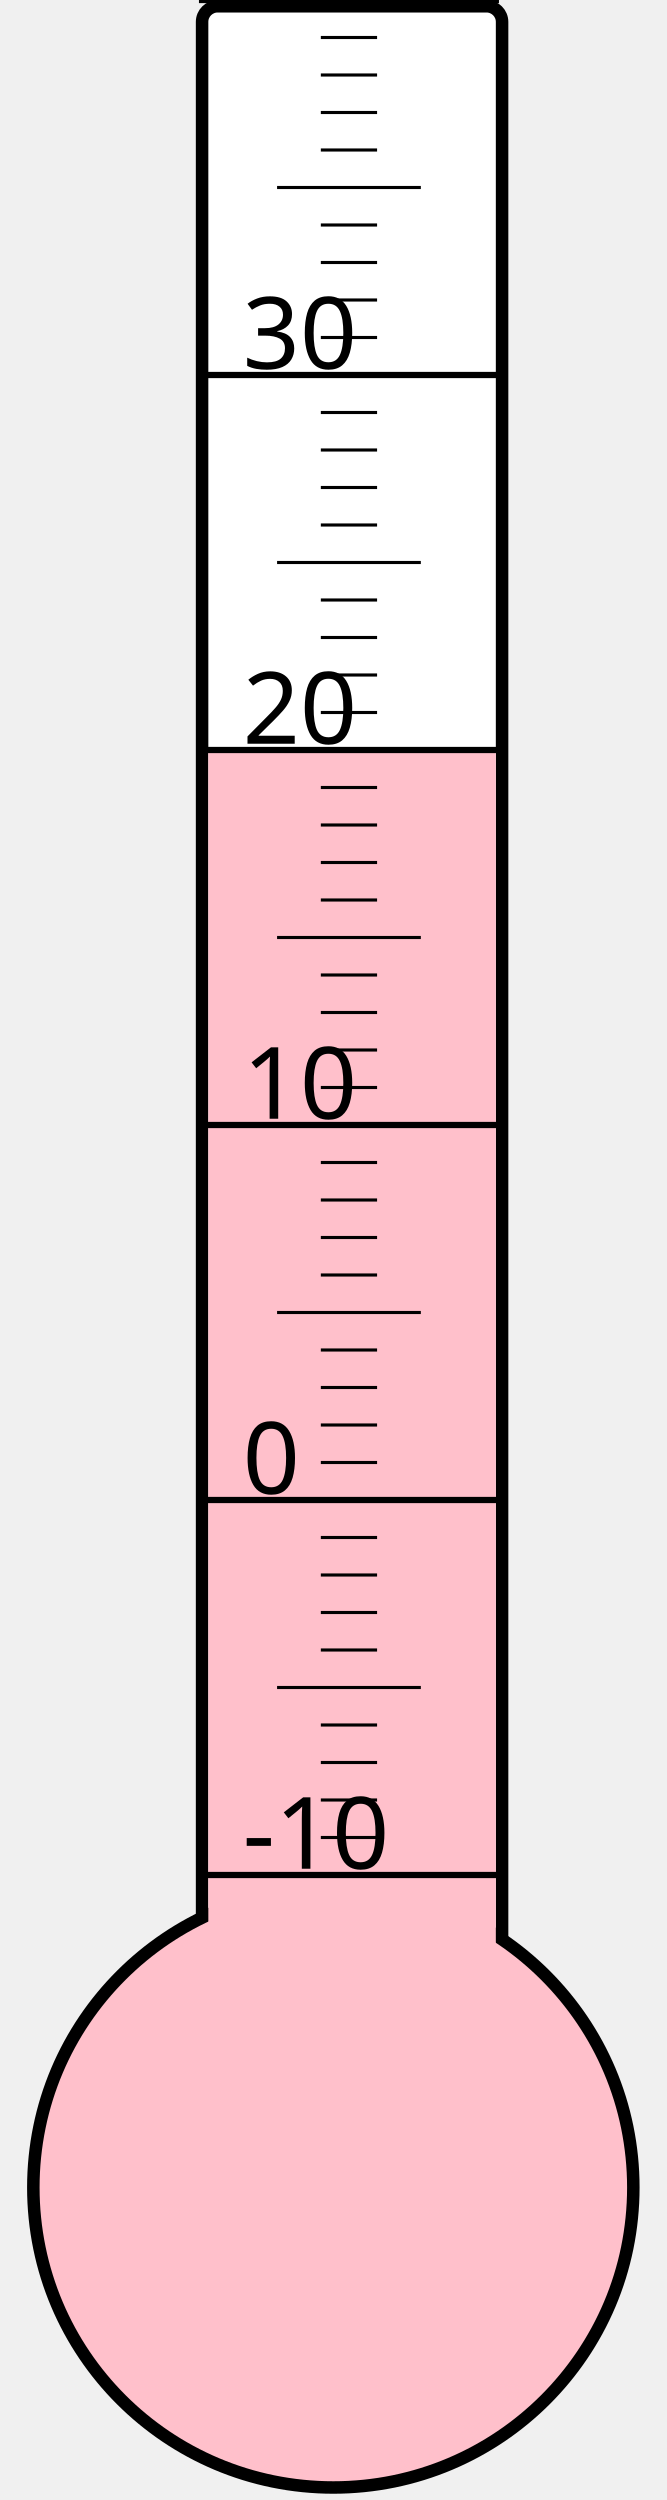
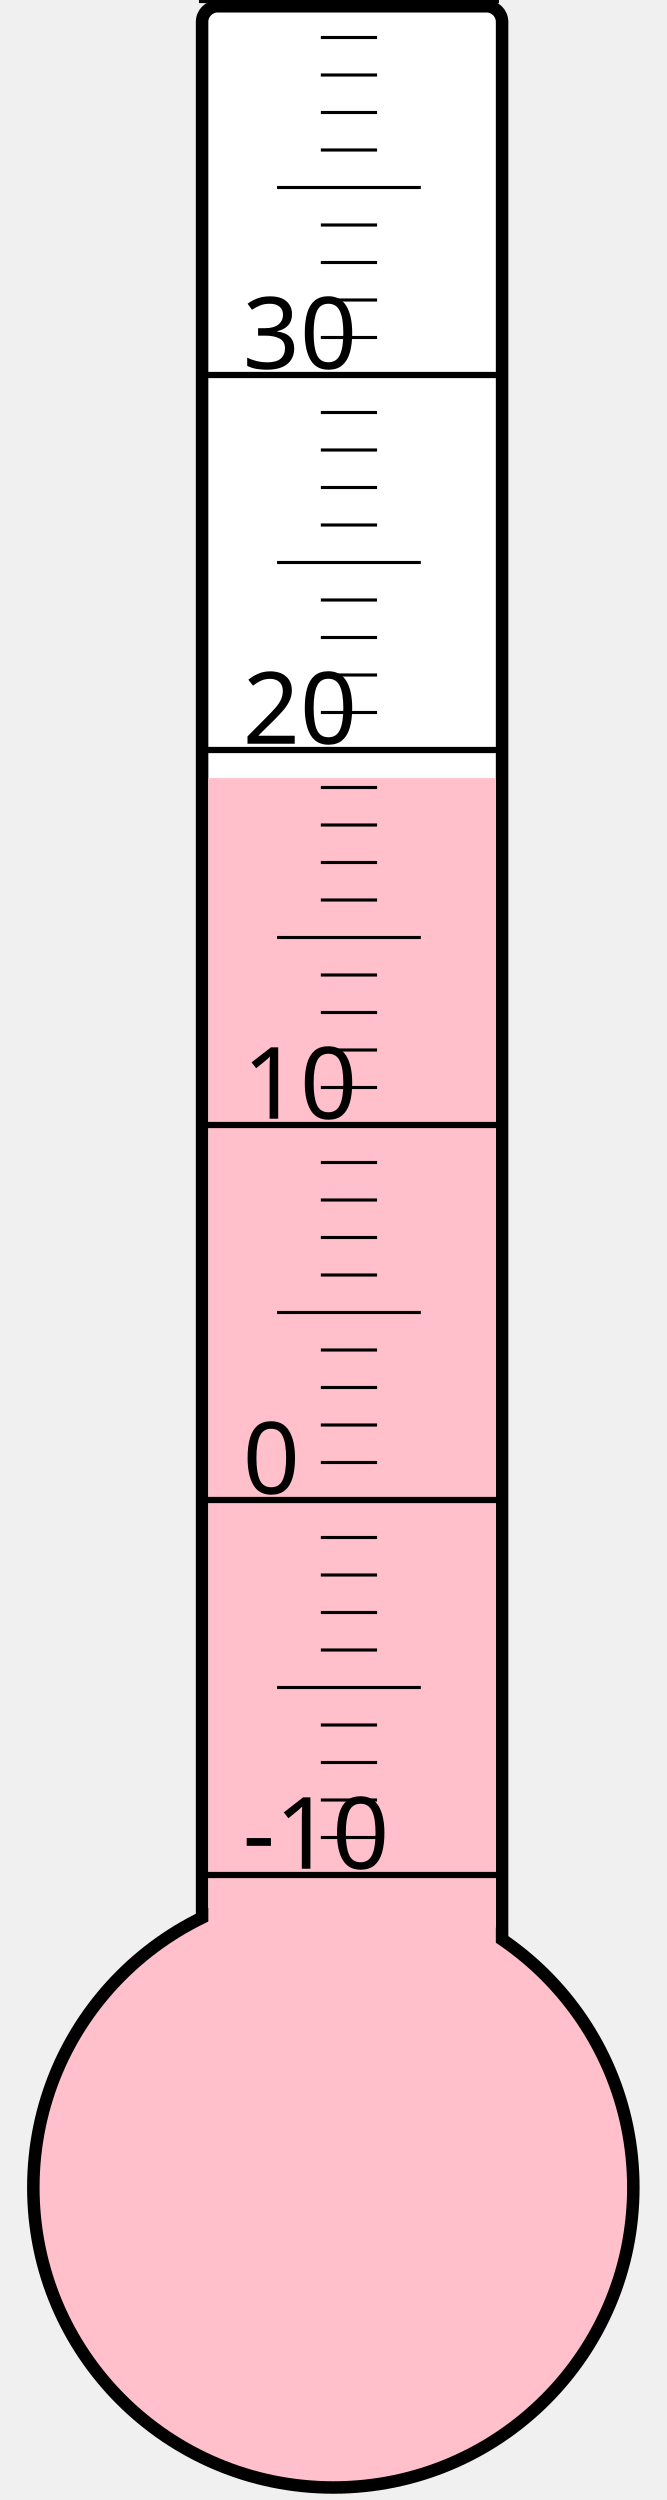
<svg xmlns="http://www.w3.org/2000/svg" width="40px" height="150px" viewBox="0 0 200 800">
  <rect width="200" height="800" x="0" y="0" style="fill: #ffffeb; fill-opacity: 0;" />
  <rect width="96" height="680" x="58" y="2" rx="5" ry="5" style="fill: white; fill-opacity: 1; stroke: black; stroke-width: 4;" />
  <circle cx="100" cy="700" r="96" style="fill: pink; stroke: black; stroke-width: 4;" />
-   <rect width="92" height="459.25" x="60" y="240.75" style="fill: pink; fill-opacity: 1; stroke-width: 0;" />
+   <rect width="92" height="451.0" x="60" y="249.0" style="fill: pink; fill-opacity: 1; stroke-width: 0;" />
  <text x="71" y="598" style="font-family: sans-serif; font-size: 24pt;">-10</text>
  <text x="71" y="478" style="font-family: sans-serif; font-size: 24pt;">0</text>
  <text x="71" y="358" style="font-family: sans-serif; font-size: 24pt;">10</text>
  <text x="71" y="238" style="font-family: sans-serif; font-size: 24pt;">20</text>
  <text x="71" y="118" style="font-family: sans-serif; font-size: 24pt;">30</text>
  <g style="stroke: black;">
    <line x1="57" y1="600" x2="153" y2="600" style="stroke-width: 2;" />
    <line x1="96" y1="588" x2="114" y2="588" style="stroke-width: 1;" />
    <line x1="96" y1="576" x2="114" y2="576" style="stroke-width: 1;" />
    <line x1="96" y1="564" x2="114" y2="564" style="stroke-width: 1;" />
    <line x1="96" y1="552" x2="114" y2="552" style="stroke-width: 1;" />
    <line x1="82" y1="540" x2="128" y2="540" style="stroke-width: 1;" />
    <line x1="96" y1="528" x2="114" y2="528" style="stroke-width: 1;" />
    <line x1="96" y1="516" x2="114" y2="516" style="stroke-width: 1;" />
    <line x1="96" y1="504" x2="114" y2="504" style="stroke-width: 1;" />
    <line x1="96" y1="492" x2="114" y2="492" style="stroke-width: 1;" />
    <line x1="57" y1="480" x2="153" y2="480" style="stroke-width: 2;" />
    <line x1="96" y1="468" x2="114" y2="468" style="stroke-width: 1;" />
    <line x1="96" y1="456" x2="114" y2="456" style="stroke-width: 1;" />
    <line x1="96" y1="444" x2="114" y2="444" style="stroke-width: 1;" />
    <line x1="96" y1="432" x2="114" y2="432" style="stroke-width: 1;" />
    <line x1="82" y1="420" x2="128" y2="420" style="stroke-width: 1;" />
    <line x1="96" y1="408" x2="114" y2="408" style="stroke-width: 1;" />
    <line x1="96" y1="396" x2="114" y2="396" style="stroke-width: 1;" />
    <line x1="96" y1="384" x2="114" y2="384" style="stroke-width: 1;" />
    <line x1="96" y1="372" x2="114" y2="372" style="stroke-width: 1;" />
    <line x1="57" y1="360" x2="153" y2="360" style="stroke-width: 2;" />
    <line x1="96" y1="348" x2="114" y2="348" style="stroke-width: 1;" />
    <line x1="96" y1="336" x2="114" y2="336" style="stroke-width: 1;" />
    <line x1="96" y1="324" x2="114" y2="324" style="stroke-width: 1;" />
    <line x1="96" y1="312" x2="114" y2="312" style="stroke-width: 1;" />
    <line x1="82" y1="300" x2="128" y2="300" style="stroke-width: 1;" />
    <line x1="96" y1="288" x2="114" y2="288" style="stroke-width: 1;" />
    <line x1="96" y1="276" x2="114" y2="276" style="stroke-width: 1;" />
    <line x1="96" y1="264" x2="114" y2="264" style="stroke-width: 1;" />
    <line x1="96" y1="252" x2="114" y2="252" style="stroke-width: 1;" />
    <line x1="57" y1="240" x2="153" y2="240" style="stroke-width: 2;" />
    <line x1="96" y1="228" x2="114" y2="228" style="stroke-width: 1;" />
    <line x1="96" y1="216" x2="114" y2="216" style="stroke-width: 1;" />
    <line x1="96" y1="204" x2="114" y2="204" style="stroke-width: 1;" />
    <line x1="96" y1="192" x2="114" y2="192" style="stroke-width: 1;" />
    <line x1="82" y1="180" x2="128" y2="180" style="stroke-width: 1;" />
    <line x1="96" y1="168" x2="114" y2="168" style="stroke-width: 1;" />
    <line x1="96" y1="156" x2="114" y2="156" style="stroke-width: 1;" />
    <line x1="96" y1="144" x2="114" y2="144" style="stroke-width: 1;" />
    <line x1="96" y1="132" x2="114" y2="132" style="stroke-width: 1;" />
    <line x1="57" y1="120" x2="153" y2="120" style="stroke-width: 2;" />
    <line x1="96" y1="108" x2="114" y2="108" style="stroke-width: 1;" />
    <line x1="96" y1="96" x2="114" y2="96" style="stroke-width: 1;" />
    <line x1="96" y1="84" x2="114" y2="84" style="stroke-width: 1;" />
    <line x1="96" y1="72" x2="114" y2="72" style="stroke-width: 1;" />
    <line x1="82" y1="60" x2="128" y2="60" style="stroke-width: 1;" />
    <line x1="96" y1="48" x2="114" y2="48" style="stroke-width: 1;" />
    <line x1="96" y1="36" x2="114" y2="36" style="stroke-width: 1;" />
    <line x1="96" y1="24" x2="114" y2="24" style="stroke-width: 1;" />
    <line x1="96" y1="12" x2="114" y2="12" style="stroke-width: 1;" />
    <line x1="57" y1="0" x2="153" y2="0" style="stroke-width: 2;" />
  </g>
</svg>
